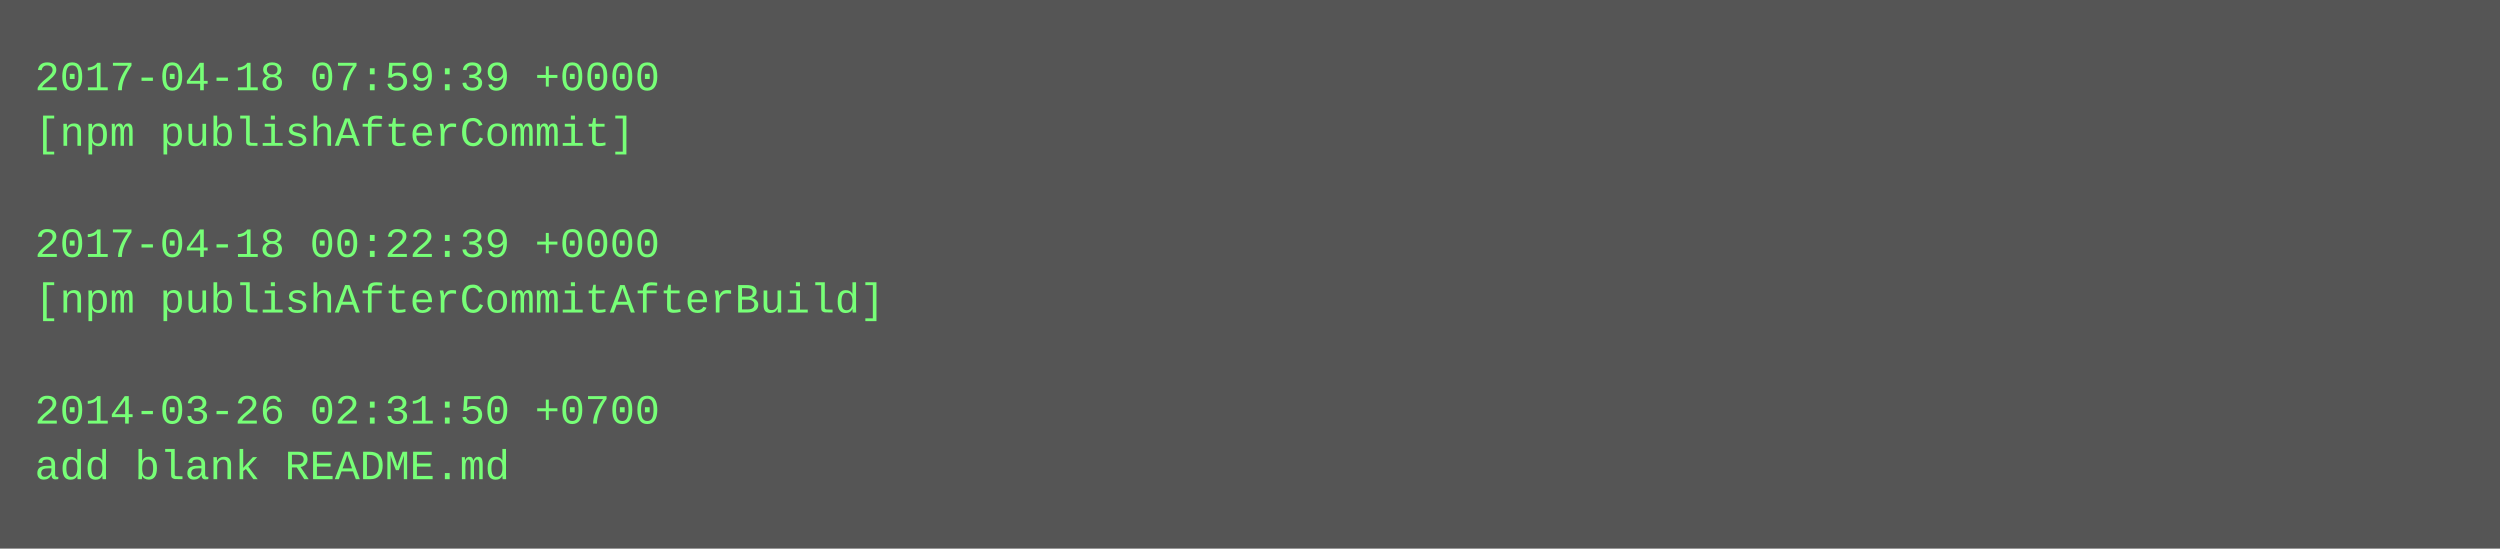
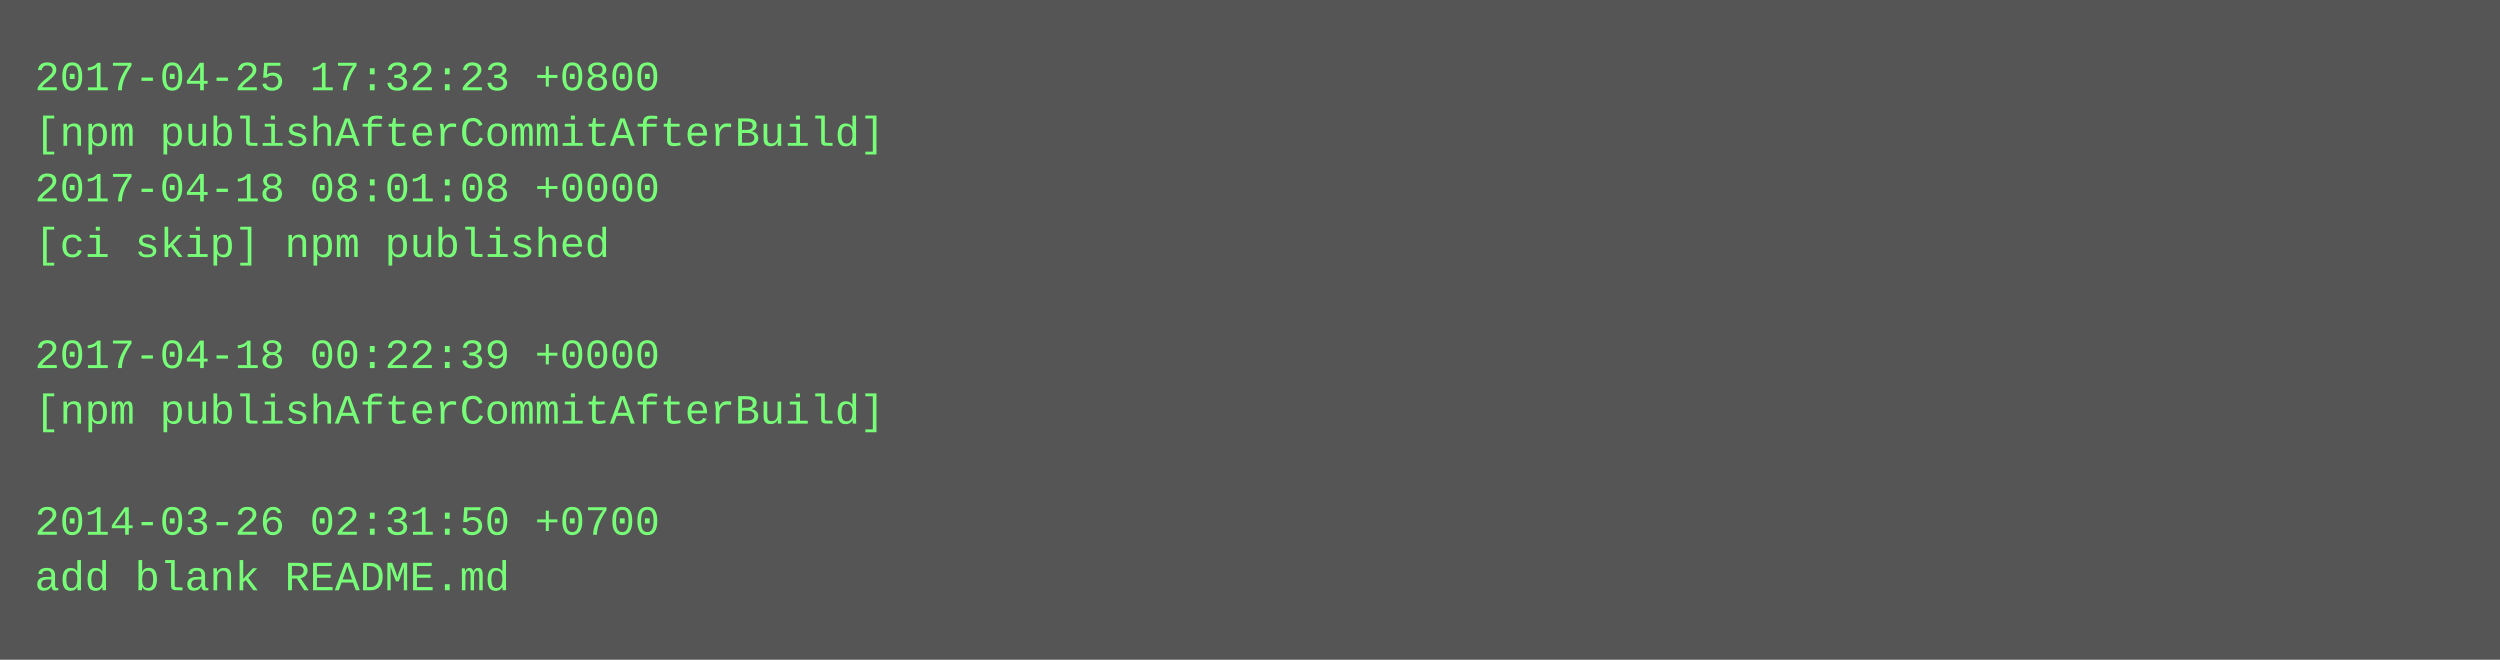
- <svg xmlns="http://www.w3.org/2000/svg" height="158" width="720">
-   <rect height="158" fill="#555" width="720" />
+ <svg xmlns="http://www.w3.org/2000/svg" height="190" width="720">
+   <rect height="190" fill="#555" width="720" />
  <text fill="#7f7" font-family="Courier New" font-size="12" xml:space="preserve">
-     <tspan x="10" y="26">2017-04-18 07:59:39 +0000</tspan>
-     <tspan x="10" y="42">[npm publishAfterCommit]</tspan>
-     <tspan x="10" y="58" />
-     <tspan x="10" y="74">2017-04-18 00:22:39 +0000</tspan>
-     <tspan x="10" y="90">[npm publishAfterCommitAfterBuild]</tspan>
-     <tspan x="10" y="106" />
-     <tspan x="10" y="122">2014-03-26 02:31:50 +0700</tspan>
-     <tspan x="10" y="138">add blank README.md</tspan>
+     <tspan x="10" y="26">2017-04-25 17:32:23 +0800</tspan>
+     <tspan x="10" y="42">[npm publishAfterCommitAfterBuild]</tspan>
+     <tspan x="10" y="58">2017-04-18 08:01:08 +0000</tspan>
+     <tspan x="10" y="74">[ci skip] npm published</tspan>
+     <tspan x="10" y="90" />
+     <tspan x="10" y="106">2017-04-18 00:22:39 +0000</tspan>
+     <tspan x="10" y="122">[npm publishAfterCommitAfterBuild]</tspan>
+     <tspan x="10" y="138" />
+     <tspan x="10" y="154">2014-03-26 02:31:50 +0700</tspan>
+     <tspan x="10" y="170">add blank README.md</tspan>
  </text>
</svg>
